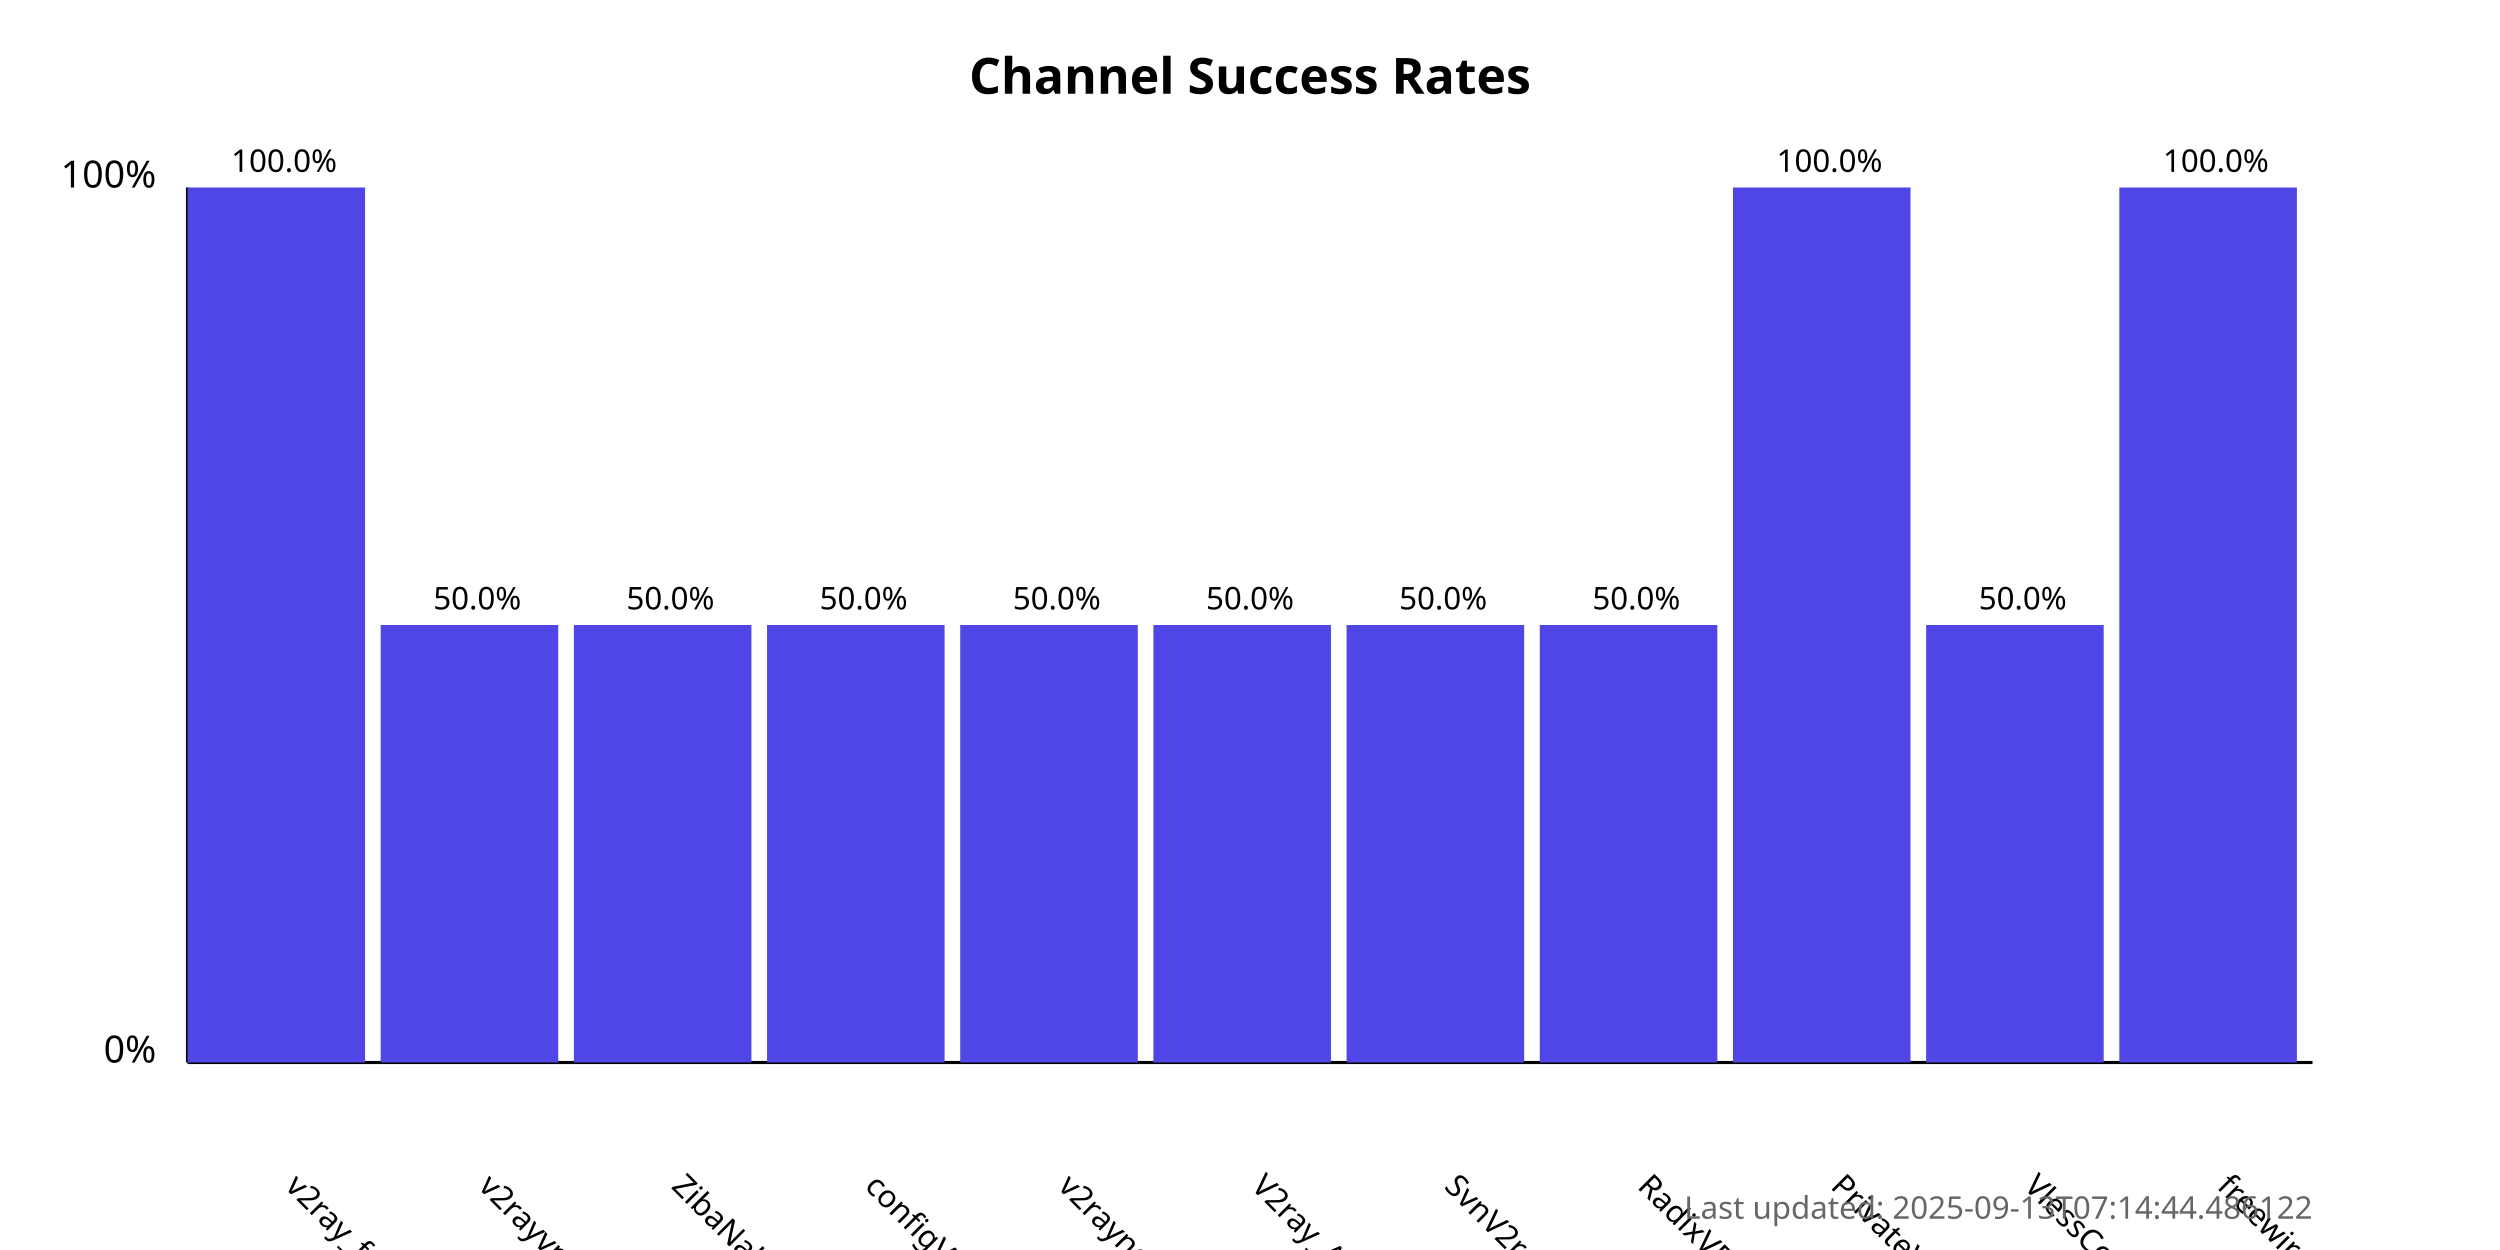
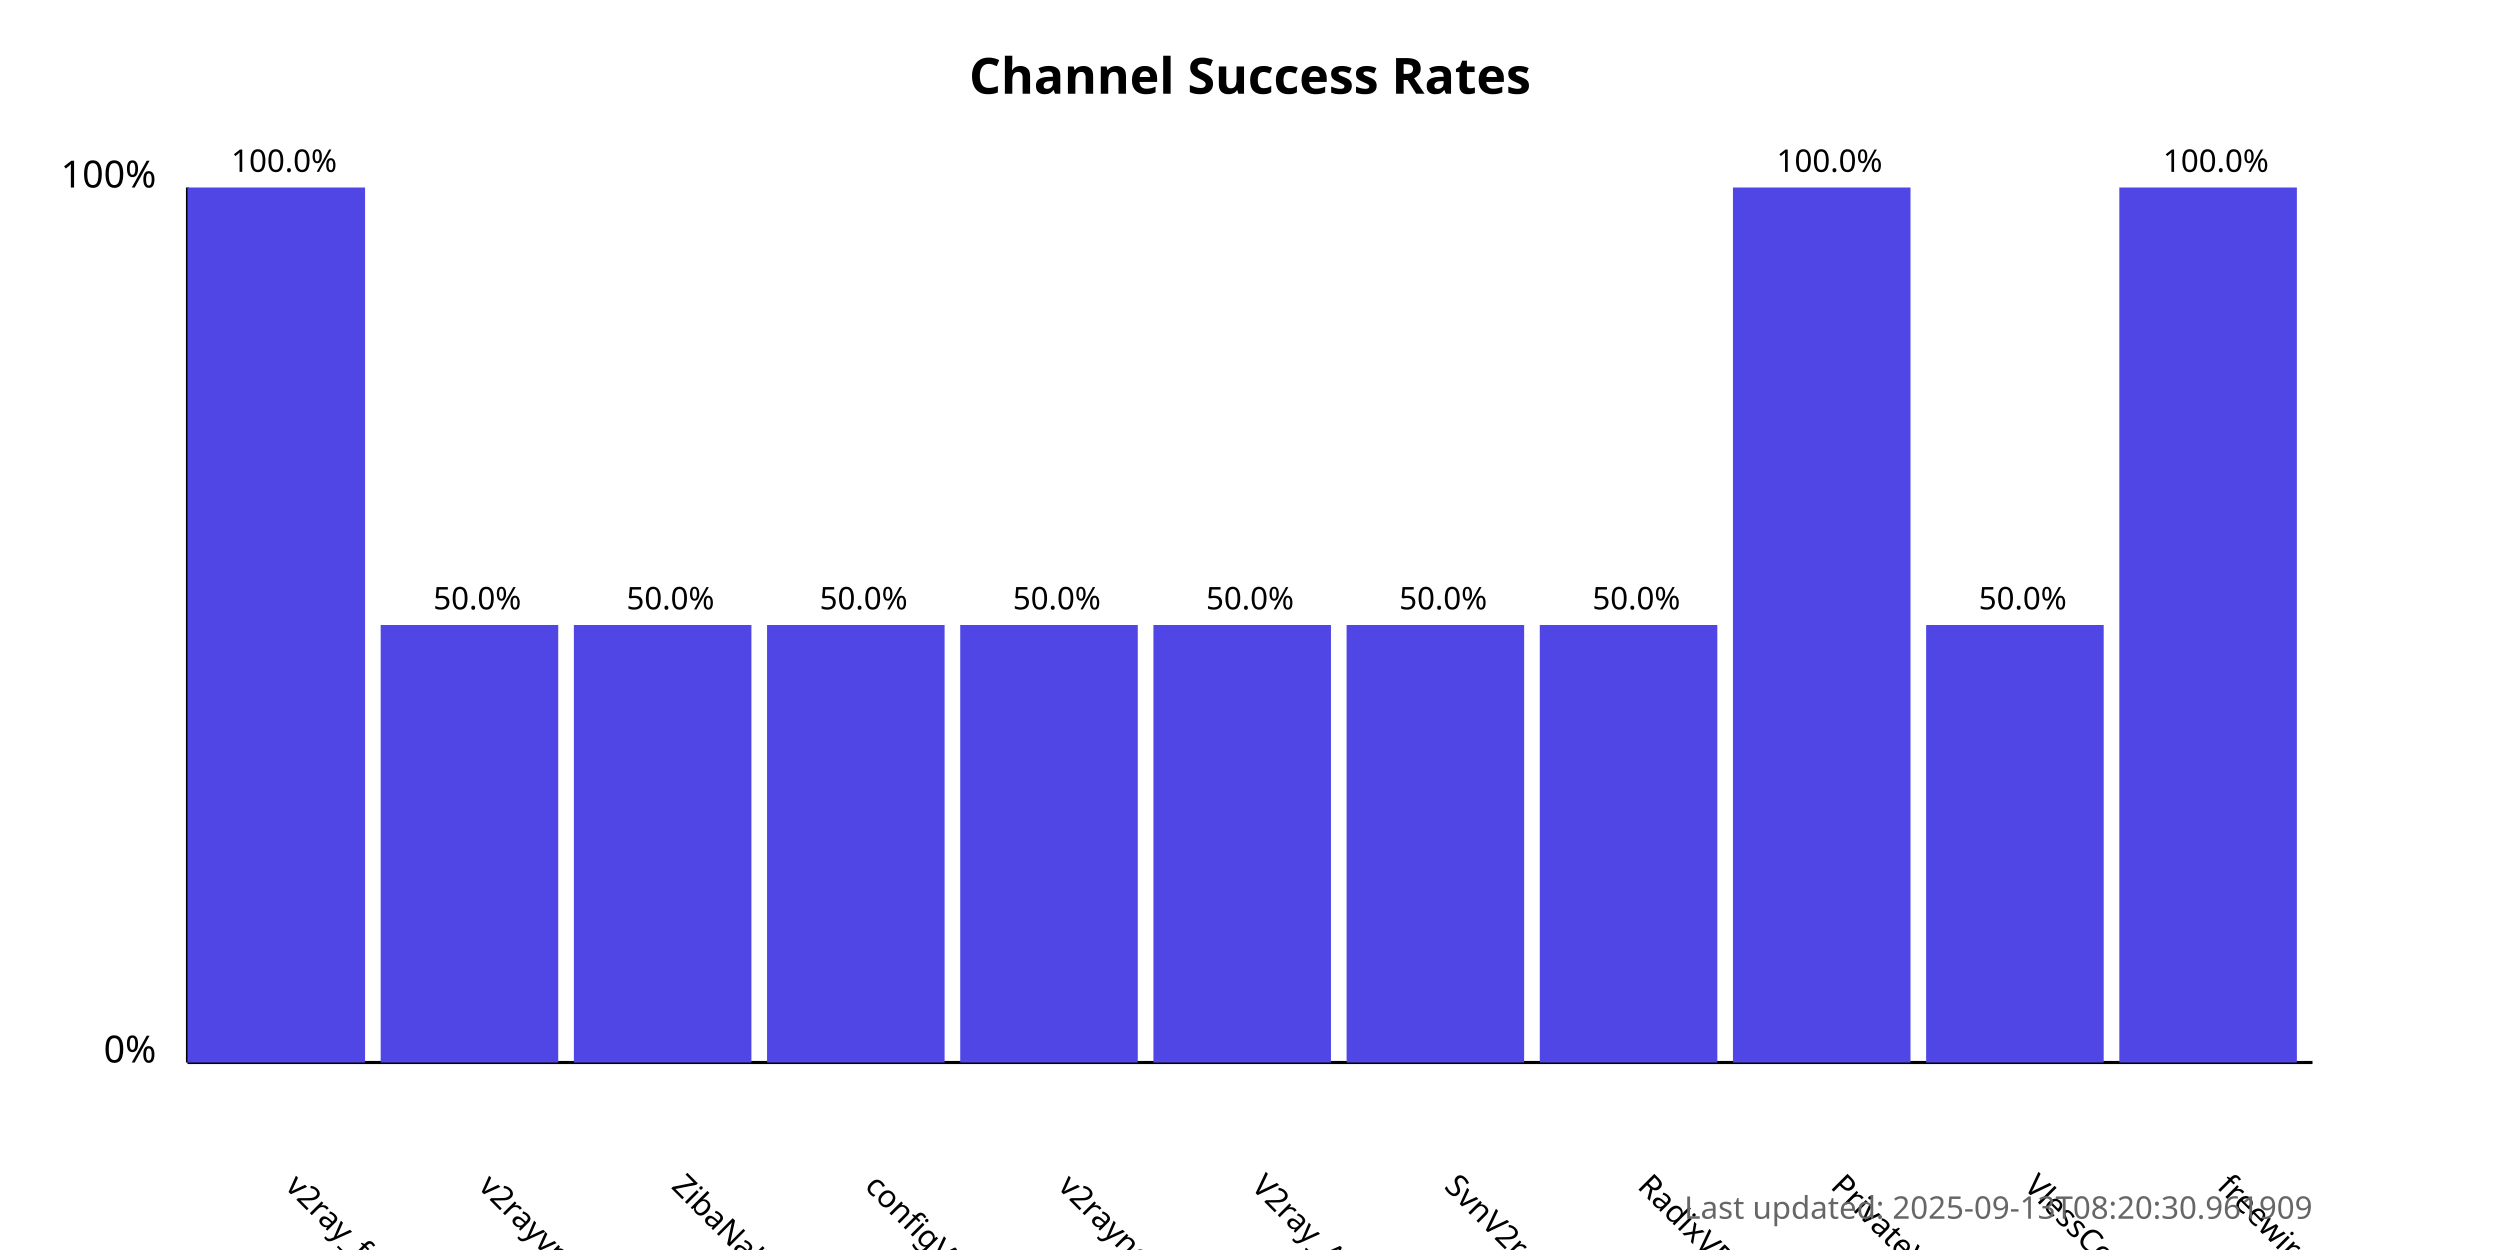
<svg xmlns="http://www.w3.org/2000/svg" width="800" height="400">
  <style>
            .chart-title { font: bold 16px sans-serif; }
            .axis-label { font: 12px sans-serif; }
            .tick-label { font: 10px sans-serif; }
            .bar { fill: #4f46e5; }
            .bar:hover { fill: #6366f1; }
            .timestamp { font: 10px sans-serif; fill: #666; }
        </style>
  <text x="400.0" y="30" text-anchor="middle" class="chart-title">
            Channel Success Rates
        </text>
  <line x1="60" y1="340" x2="60" y2="60" stroke="black" stroke-width="1" />
  <line x1="60" y1="340" x2="740" y2="340" stroke="black" stroke-width="1" />
  <text x="50" y="340" text-anchor="end" class="axis-label">0%</text>
  <text x="50" y="60" text-anchor="end" class="axis-label">100%</text>
  <g>
    <rect x="60" y="60.0" width="56.818" height="280.0" class="bar" />
    <text x="90.909" y="380" transform="rotate(45, 90.90909, 380)" text-anchor="start" class="tick-label">
                v2ray_free_conf
            </text>
    <text x="90.909" y="55.0" text-anchor="middle" class="tick-label">
                100.0%
            </text>
  </g>
  <g>
    <rect x="121.818" y="200.0" width="56.818" height="140.0" class="bar" />
    <text x="152.727" y="380" transform="rotate(45, 152.7273, 380)" text-anchor="start" class="tick-label">
                v2rayvpno
            </text>
    <text x="152.727" y="195.0" text-anchor="middle" class="tick-label">
                50.0%
            </text>
  </g>
  <g>
    <rect x="183.636" y="200.0" width="56.818" height="140.0" class="bar" />
    <text x="214.545" y="380" transform="rotate(45, 214.5455, 380)" text-anchor="start" class="tick-label">
                ZibaNabz
            </text>
    <text x="214.545" y="195.0" text-anchor="middle" class="tick-label">
                50.0%
            </text>
  </g>
  <g>
    <rect x="245.455" y="200.0" width="56.818" height="140.0" class="bar" />
    <text x="276.364" y="380" transform="rotate(45, 276.3636, 380)" text-anchor="start" class="tick-label">
                configV2rayForFree
            </text>
    <text x="276.364" y="195.0" text-anchor="middle" class="tick-label">
                50.0%
            </text>
  </g>
  <g>
    <rect x="307.273" y="200.0" width="56.818" height="140.0" class="bar" />
    <text x="338.182" y="380" transform="rotate(45, 338.1818, 380)" text-anchor="start" class="tick-label">
                v2rayngvpn
            </text>
    <text x="338.182" y="195.0" text-anchor="middle" class="tick-label">
                50.0%
            </text>
  </g>
  <g>
    <rect x="369.091" y="200.0" width="56.818" height="140.0" class="bar" />
    <text x="400.0" y="380" transform="rotate(45, 400.0, 380)" text-anchor="start" class="tick-label">
                V2ray_Alpha
            </text>
    <text x="400.0" y="195.0" text-anchor="middle" class="tick-label">
                50.0%
            </text>
  </g>
  <g>
    <rect x="430.909" y="200.0" width="56.818" height="140.0" class="bar" />
    <text x="461.818" y="380" transform="rotate(45, 461.8182, 380)" text-anchor="start" class="tick-label">
                SvnV2ray
            </text>
    <text x="461.818" y="195.0" text-anchor="middle" class="tick-label">
                50.0%
            </text>
  </g>
  <g>
    <rect x="492.727" y="200.0" width="56.818" height="140.0" class="bar" />
    <text x="523.636" y="380" transform="rotate(45, 523.6364, 380)" text-anchor="start" class="tick-label">
                RadixVPN
            </text>
    <text x="523.636" y="195.0" text-anchor="middle" class="tick-label">
                50.0%
            </text>
  </g>
  <g>
    <rect x="554.545" y="60.0" width="56.818" height="280.0" class="bar" />
    <text x="585.455" y="380" transform="rotate(45, 585.4545, 380)" text-anchor="start" class="tick-label">
                PrivateVPNs
            </text>
    <text x="585.455" y="55.0" text-anchor="middle" class="tick-label">
                100.0%
            </text>
  </g>
  <g>
    <rect x="616.364" y="200.0" width="56.818" height="140.0" class="bar" />
    <text x="647.273" y="380" transform="rotate(45, 647.2727, 380)" text-anchor="start" class="tick-label">
                VlessConfig
            </text>
    <text x="647.273" y="195.0" text-anchor="middle" class="tick-label">
                50.0%
            </text>
  </g>
  <g>
    <rect x="678.182" y="60.0" width="56.818" height="280.0" class="bar" />
    <text x="709.091" y="380" transform="rotate(45, 709.0909, 380)" text-anchor="start" class="tick-label">
                freewireguard
            </text>
    <text x="709.091" y="55.0" text-anchor="middle" class="tick-label">
                100.0%
            </text>
  </g>
  <text x="740" y="390" text-anchor="end" class="timestamp">
-             Last updated: 2025-09-13T07:14:44.486122
+             Last updated: 2025-09-13T08:20:30.961909
        </text>
</svg>
